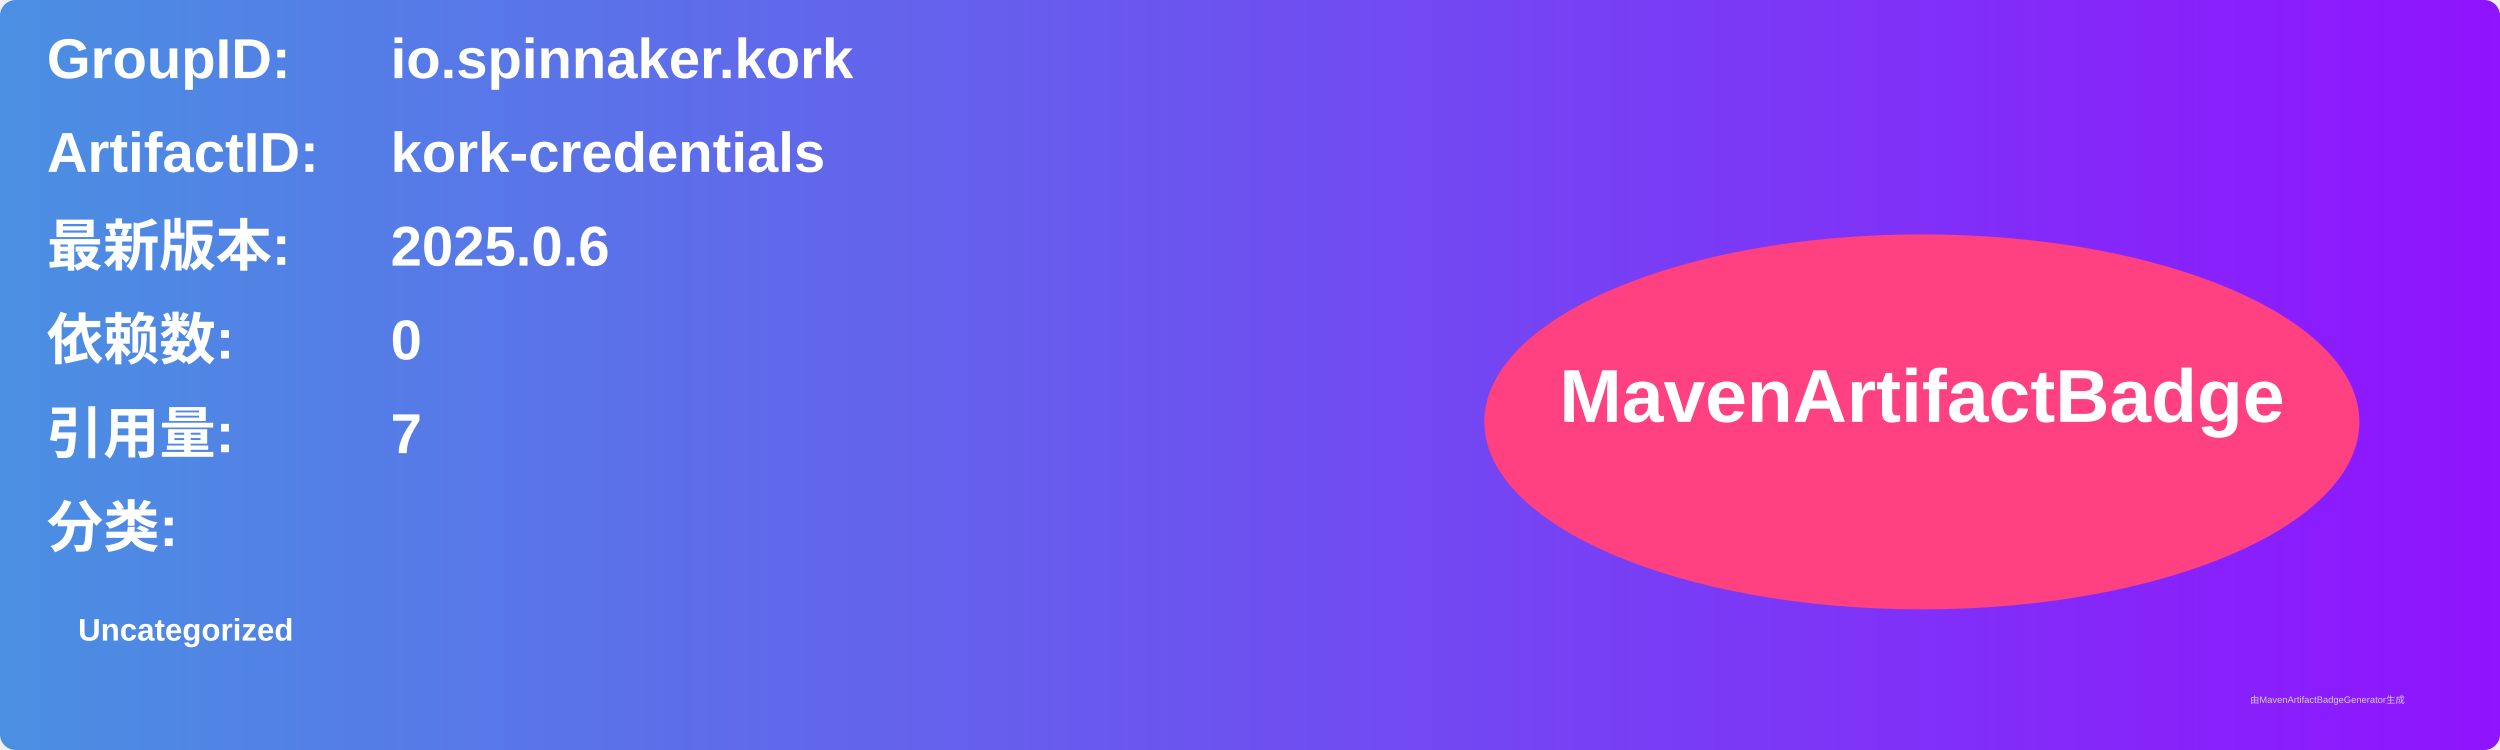
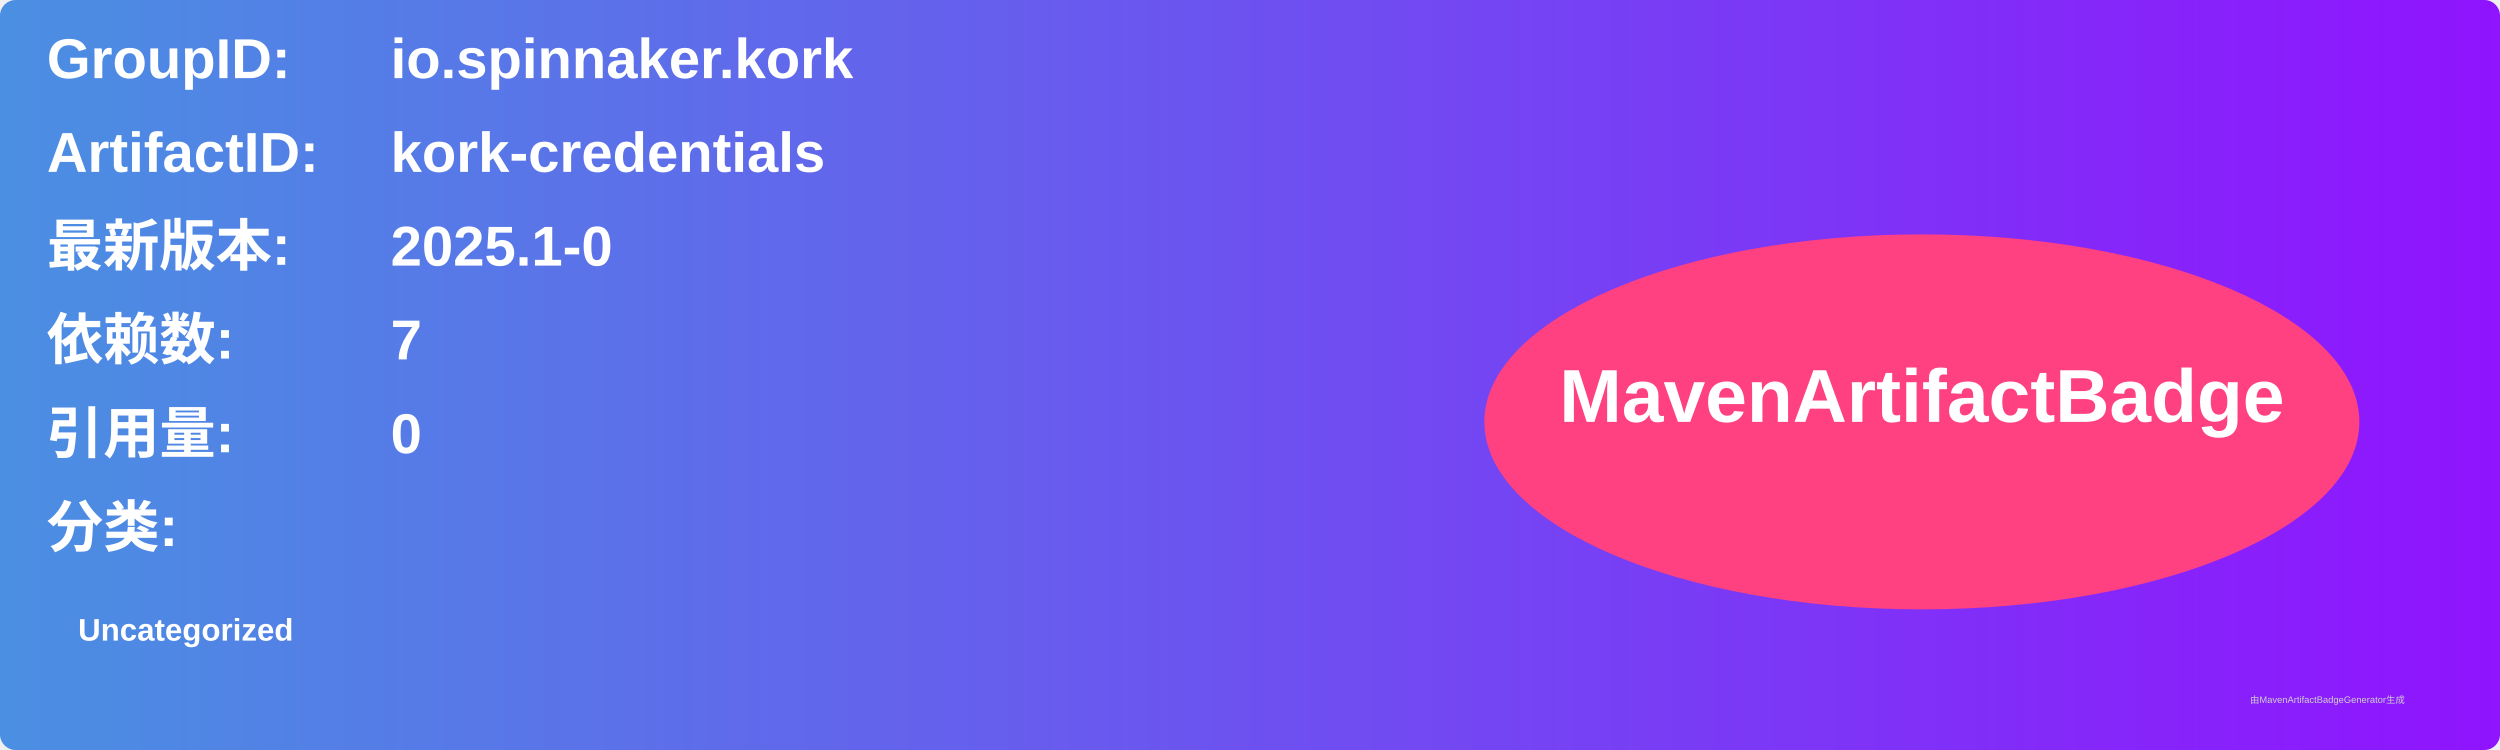
<svg xmlns="http://www.w3.org/2000/svg" width="800" height="240" viewBox="0 0 800 240">
  <linearGradient id="grad" x1="0%" y1="0%" x2="100%" y2="0%">
    <stop offset="0%" stop-color="#4a90e2" />
    <stop offset="100%" stop-color="#9013fe" />
  </linearGradient>
  <rect width="100%" height="100%" rx="5" ry="5" fill="url(#grad)" />
  <g transform="translate(15, 15)">
    <text x="0" y="10" font-family="Arial" font-size="18" fill="white" font-weight="bold" width="260">GroupID:</text>
    <text x="110" y="10" font-family="Arial" font-size="18" fill="white" font-weight="bold" width="460">io.spinnaker.kork</text>
    <text x="0" y="40" font-family="Arial" font-size="18" fill="white" font-weight="bold" width="260">ArtifactID:</text>
    <text x="110" y="40" font-family="Arial" font-size="18" fill="white" font-weight="bold" width="460">kork-credentials</text>
    <text x="0" y="70" font-family="Arial" font-size="18" fill="white" font-weight="bold">最新版本:</text>
    <text x="110" y="70" font-family="Arial" font-size="18" fill="white" font-weight="bold">
-       <tspan font-weight="bold">2025.0.6</tspan>
+       <tspan font-weight="bold">2025.1-0</tspan>
    </text>
    <text x="0" y="100" font-family="Arial" font-size="18" fill="white" font-weight="bold">依赖数: </text>
    <text x="110" y="100" font-family="Arial" font-size="18" fill="white">
-       <tspan font-weight="bold">0</tspan>
+       <tspan font-weight="bold">7</tspan>
    </text>
    <text x="0" y="130" font-family="Arial" font-size="18" fill="white" font-weight="bold">引用量: </text>
    <text x="110" y="130" font-family="Arial" font-size="18" fill="white">
-       <tspan font-weight="bold">7</tspan>
+       <tspan font-weight="bold">0</tspan>
    </text>
    <text x="0" y="160" font-family="Arial" font-size="18" fill="white" font-weight="bold">分类:</text>
    <text x="10" y="190" font-family="Arial" font-size="10" fill="white">
      <tspan font-weight="bold">Uncategorized</tspan>
    </text>
    <ellipse cx="600" cy="120" rx="140" ry="60" fill="#ff4081" />
    <text x="600" y="120" text-anchor="middle" font-family="Arial" font-size="24" fill="white" font-weight="bold">MavenArtifactBadge</text>
  </g>
  <text x="720" y="225" font-family="Arial" font-size="3" fill="#d0d0d0">由MavenArtifactBadgeGenerator生成</text>
</svg>
